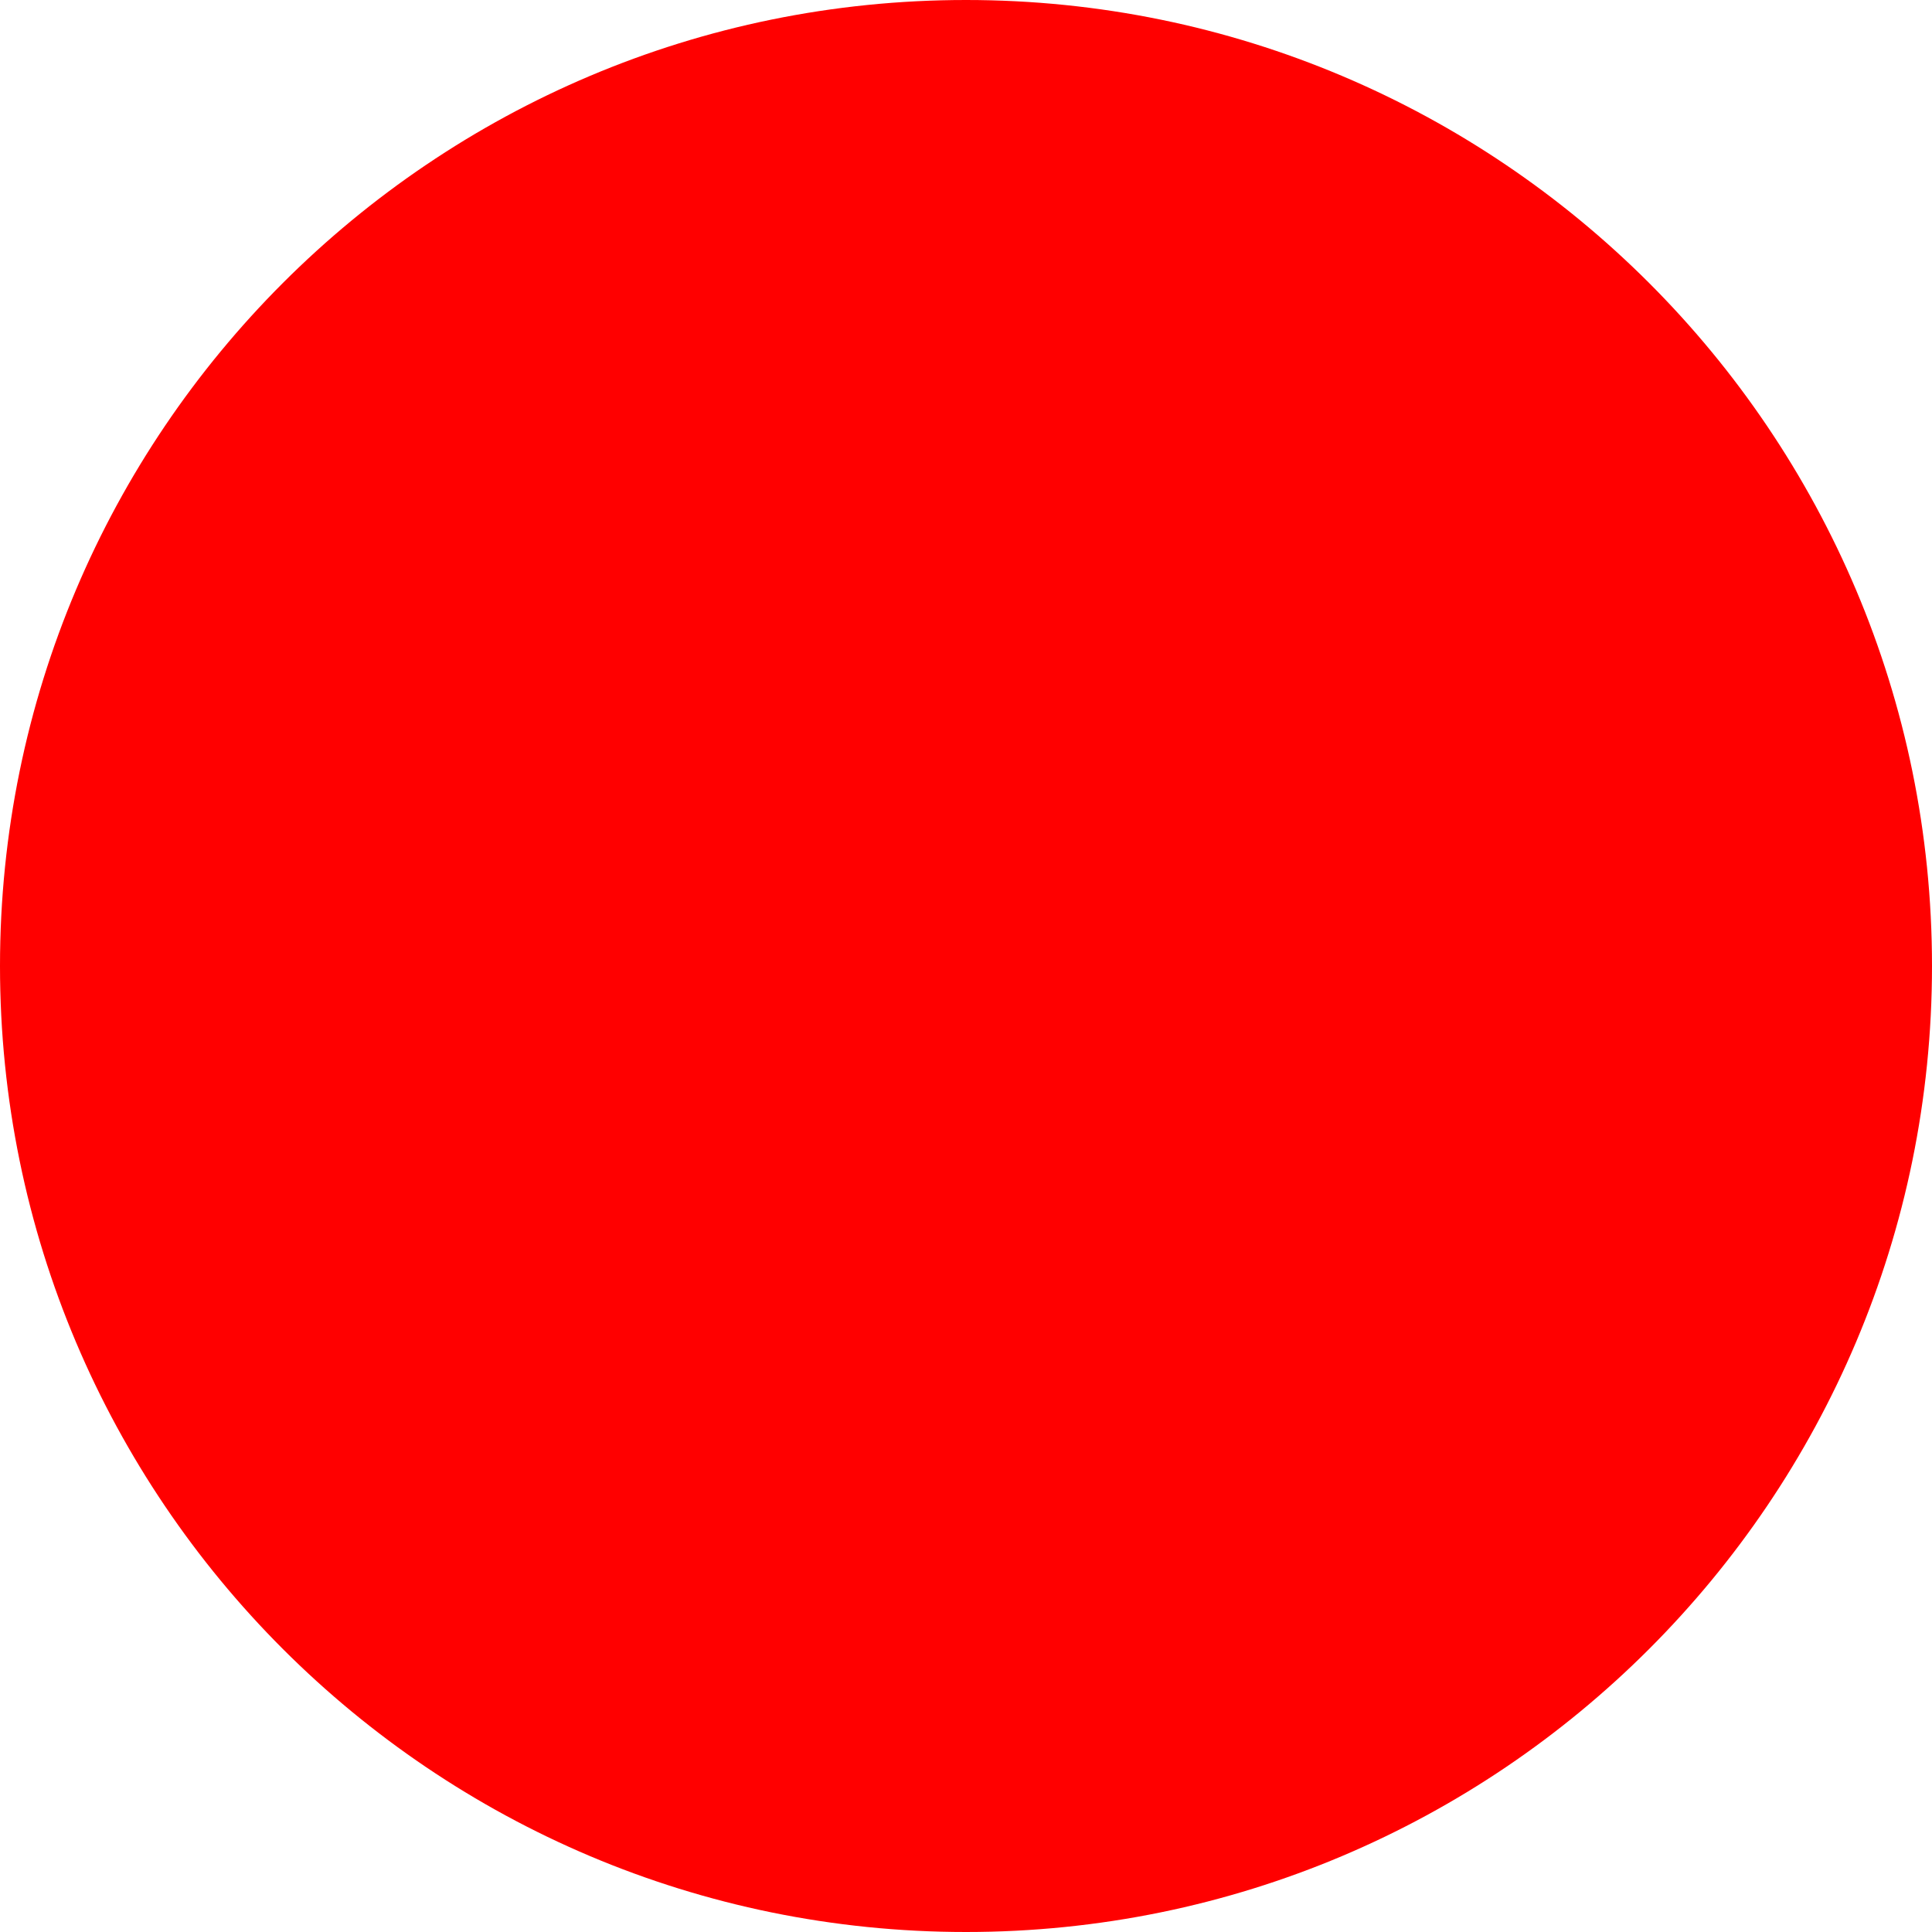
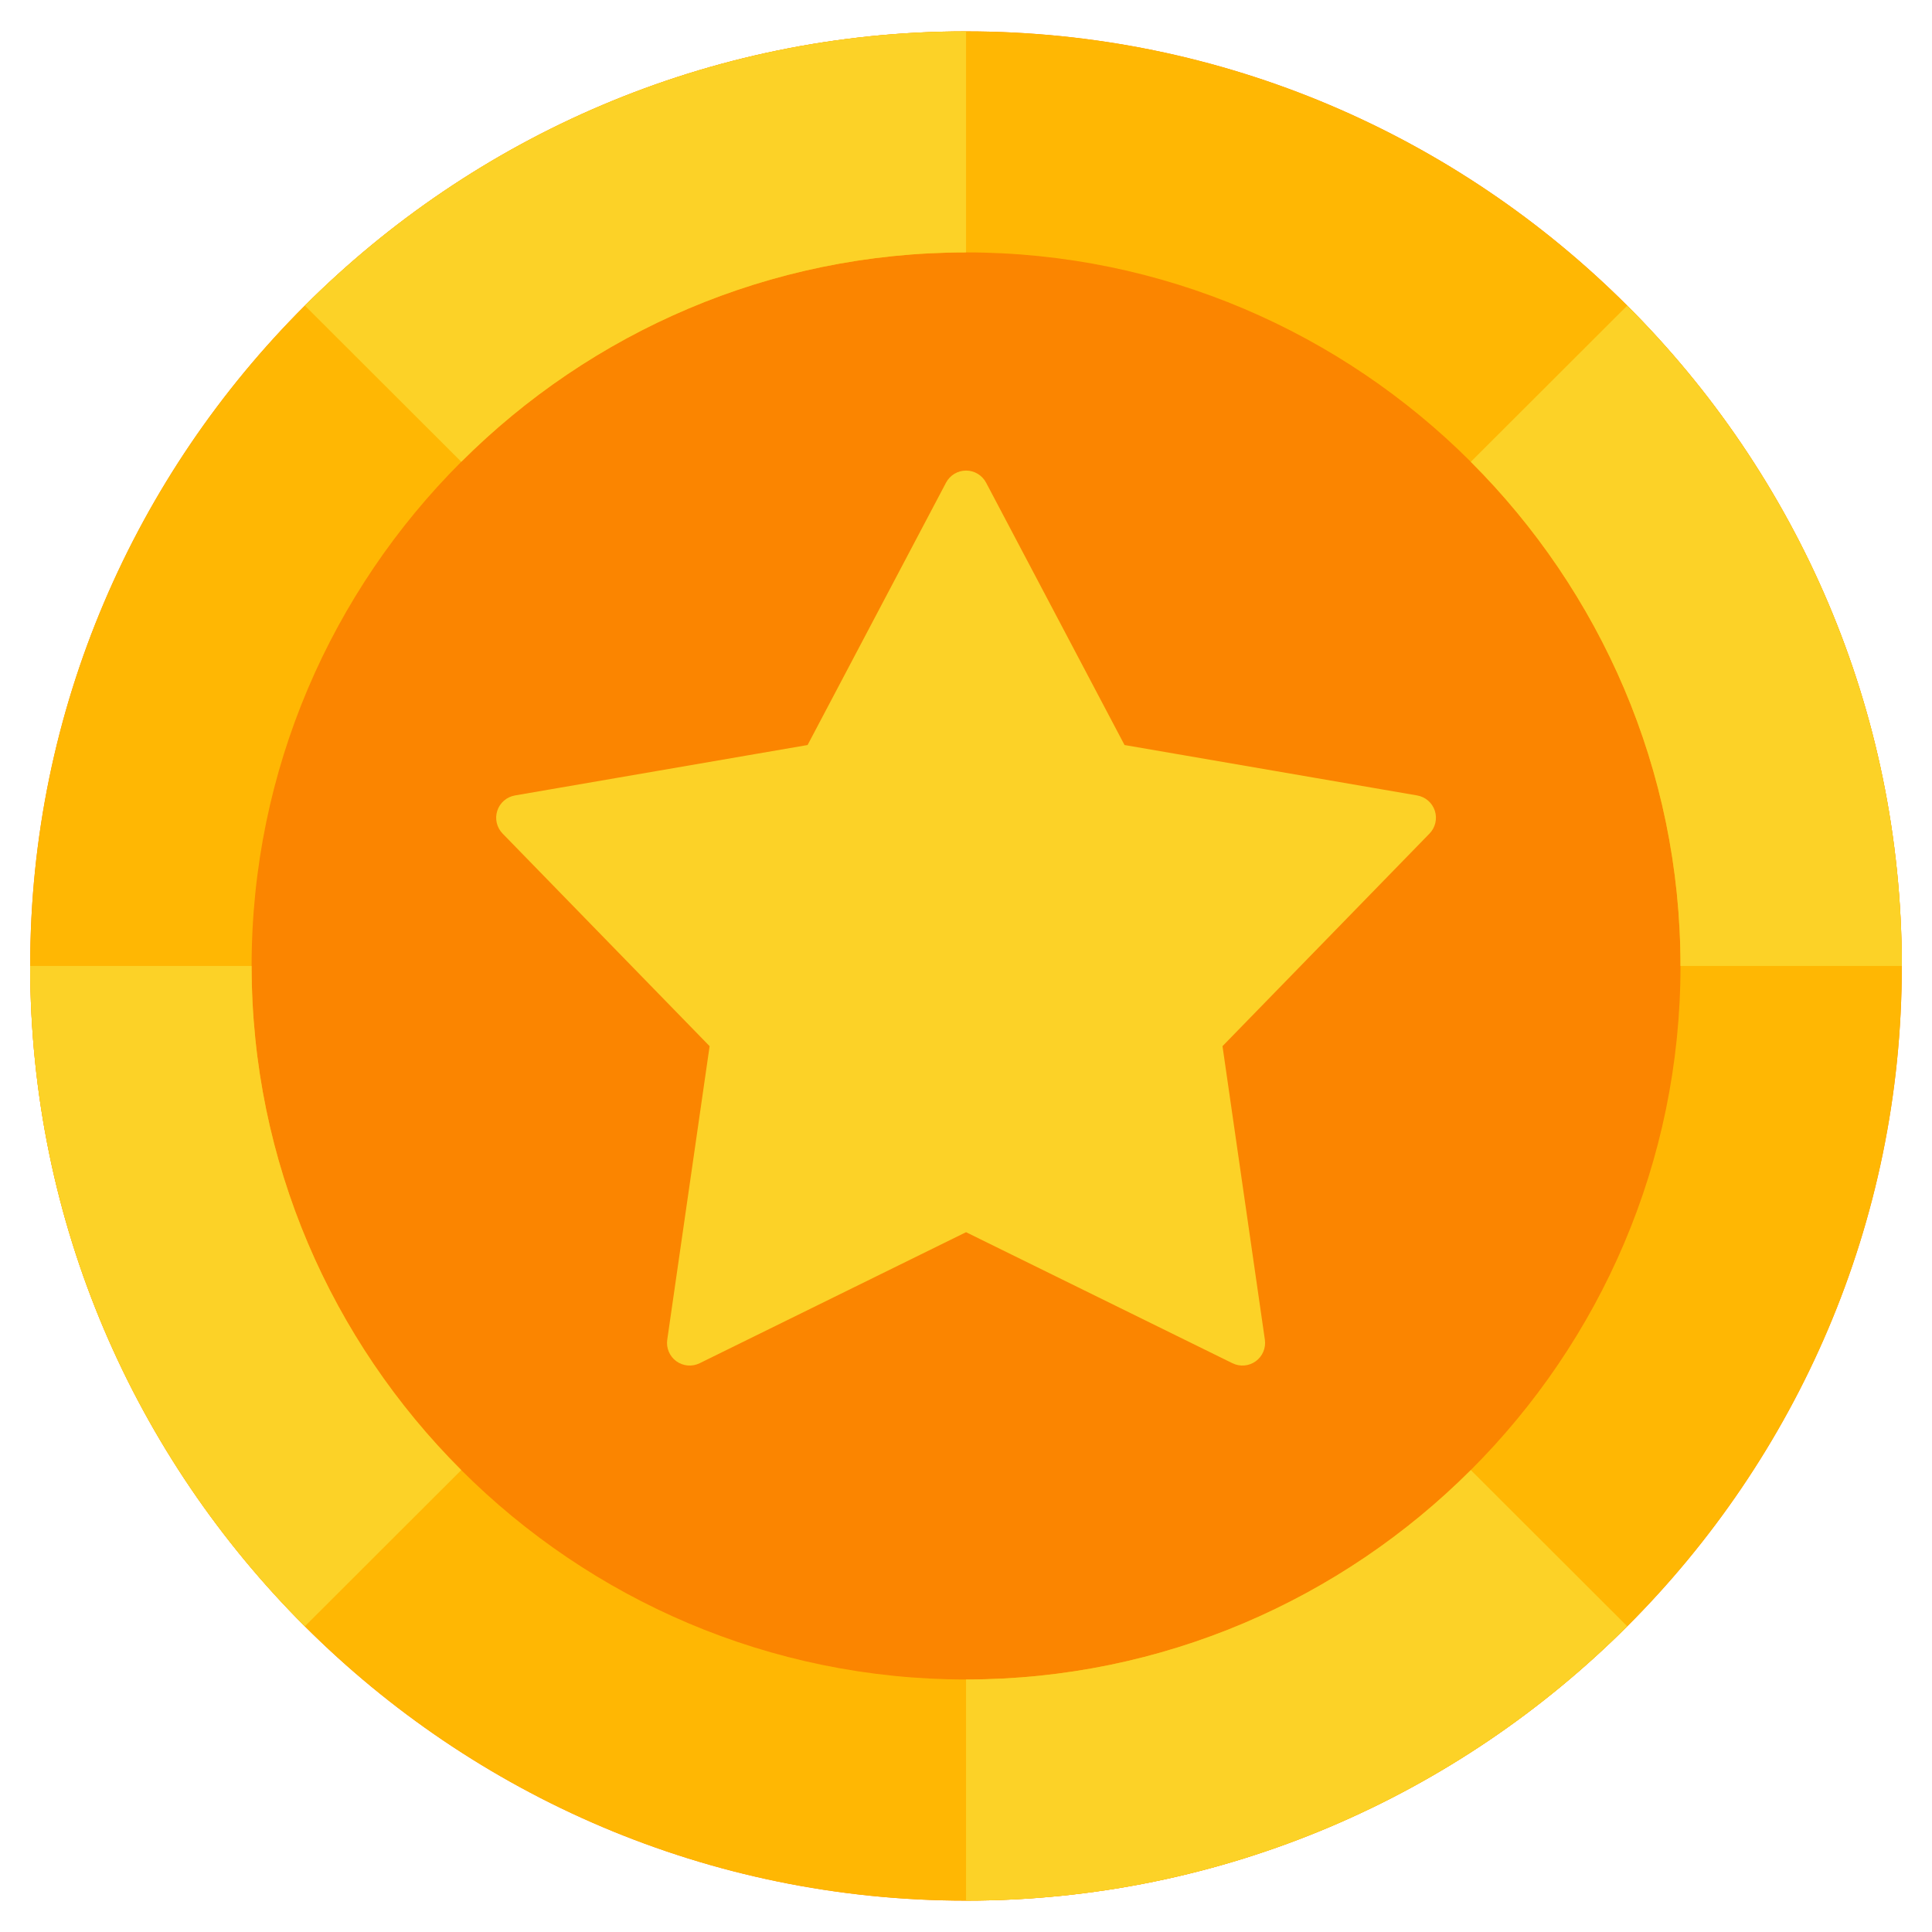
- <svg xmlns="http://www.w3.org/2000/svg" width="512" height="512">
-   <circle cx="256" cy="256" r="256" fill="red" />
+ <svg xmlns="http://www.w3.org/2000/svg" data-name="Layer 1" viewBox="0 0 512 512">
+   <path fill="#fb8500" d="M256.015 503.686C392.593 503.686 504 392.42 504 255.985S392.593 8.314 256.015 8.314 8 119.58 8 255.985s111.407 247.701 248.015 247.701" />
+   <path fill="#ffb703" d="M256.015 8.314C119.407 8.314 8 119.58 8 255.985s111.407 247.701 248.015 247.701S504 392.42 504 255.985 392.592 8.314 256.015 8.314m0 436.763c-104.288 0-189.333-84.937-189.333-189.093S151.727 66.891 256.015 66.891s189.333 84.967 189.333 189.093-85.075 189.093-189.333 189.093" />
+   <path fill="#fcd227" d="M380.248 214.862a6 6 0 0 0-4.688-4.06l-77.547-13.362-36.69-69.533a6.001 6.001 0 0 0-10.614 0l-36.691 69.533-77.547 13.362a6 6 0 0 0-3.28 10.099l54.863 56.342-11.226 77.787a5.998 5.998 0 0 0 8.586 6.24l70.601-34.725 70.6 34.725a6 6 0 0 0 8.587-6.241l-11.226-77.787 54.863-56.342a6 6 0 0 0 1.408-6.039zM80.793 80.985l41.454 41.401c34.297-34.254 81.627-55.494 133.769-55.494V8.314c-68.297 0-130.295 27.811-175.222 72.671zm350.444 350-41.454-41.401c-34.301 34.257-81.637 55.494-133.769 55.494v58.608c68.295 0 130.297-27.822 175.222-72.7zm-.013-349.987-41.446 41.394c34.301 34.257 55.569 81.53 55.569 133.593H504c0-68.202-27.852-130.12-72.776-174.987m-350.445 350 41.461-41.409c-34.297-34.254-55.559-81.527-55.559-133.605H8c0 68.217 27.852 130.142 72.779 175.013z" />
</svg>
